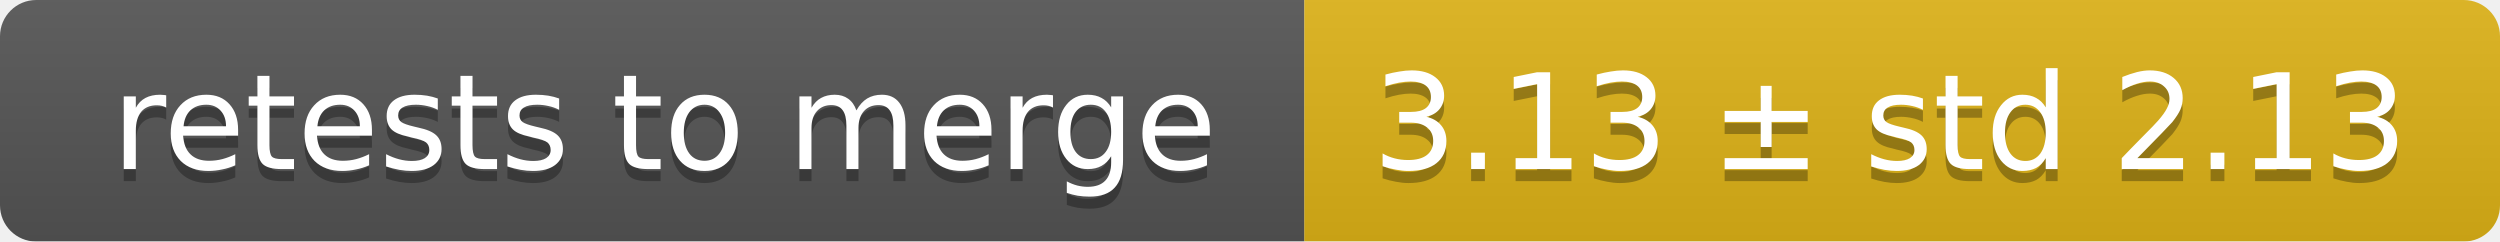
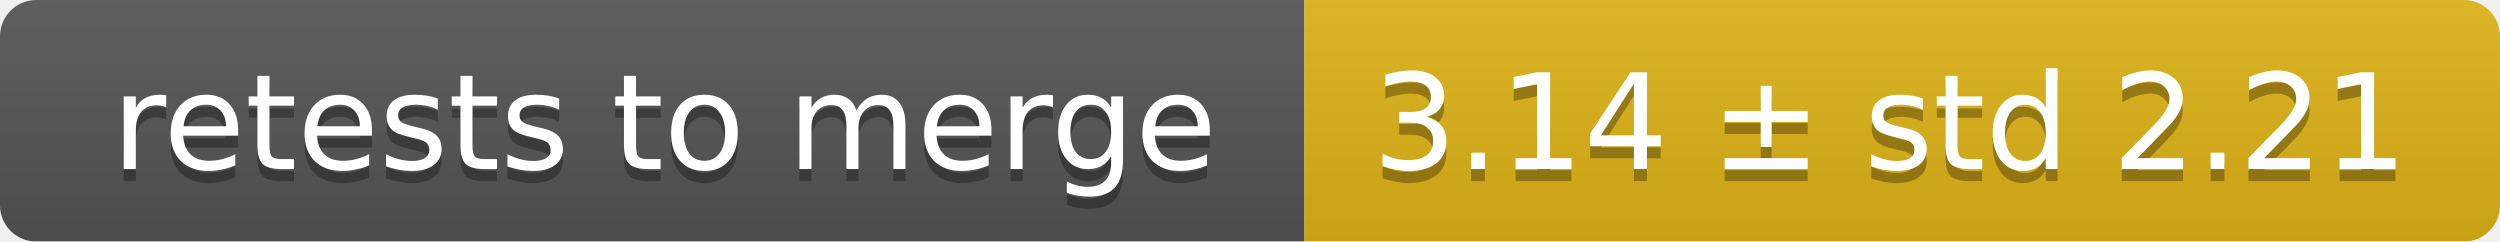
<svg xmlns="http://www.w3.org/2000/svg" width="207" height="20">
  <linearGradient id="smooth" x2="0" y2="100%">
    <stop offset="0" stop-color="#bbb" stop-opacity=".1" />
    <stop offset="1" stop-opacity=".1" />
  </linearGradient>
  <mask id="round">
    <rect width="207" height="20" rx="3" fill="#fff" />
  </mask>
  <g mask="url(#round)">
    <rect width="108" height="20" fill="#555" />
    <rect x="108" width="99" height="20" fill="#dfb317" />
    <rect width="207" height="20" fill="url(#smooth)" />
  </g>
  <g fill="#fff" text-anchor="middle" font-family="DejaVu Sans,Verdana,Geneva,sans-serif" font-size="11">
    <text x="55" y="15" fill="#010101" fill-opacity=".3">retests to merge</text>
    <text x="55" y="14">retests to merge</text>
-     <text x="156.5" y="15" fill="#010101" fill-opacity=".3">3.13 ± std 2.13</text>
-     <text x="156.5" y="14">3.13 ± std 2.13</text>
+     <text x="156.5" y="15" fill="#010101" fill-opacity=".3">3.14 ± std 2.21</text>
+     <text x="156.5" y="14">3.14 ± std 2.21</text>
  </g>
</svg>
